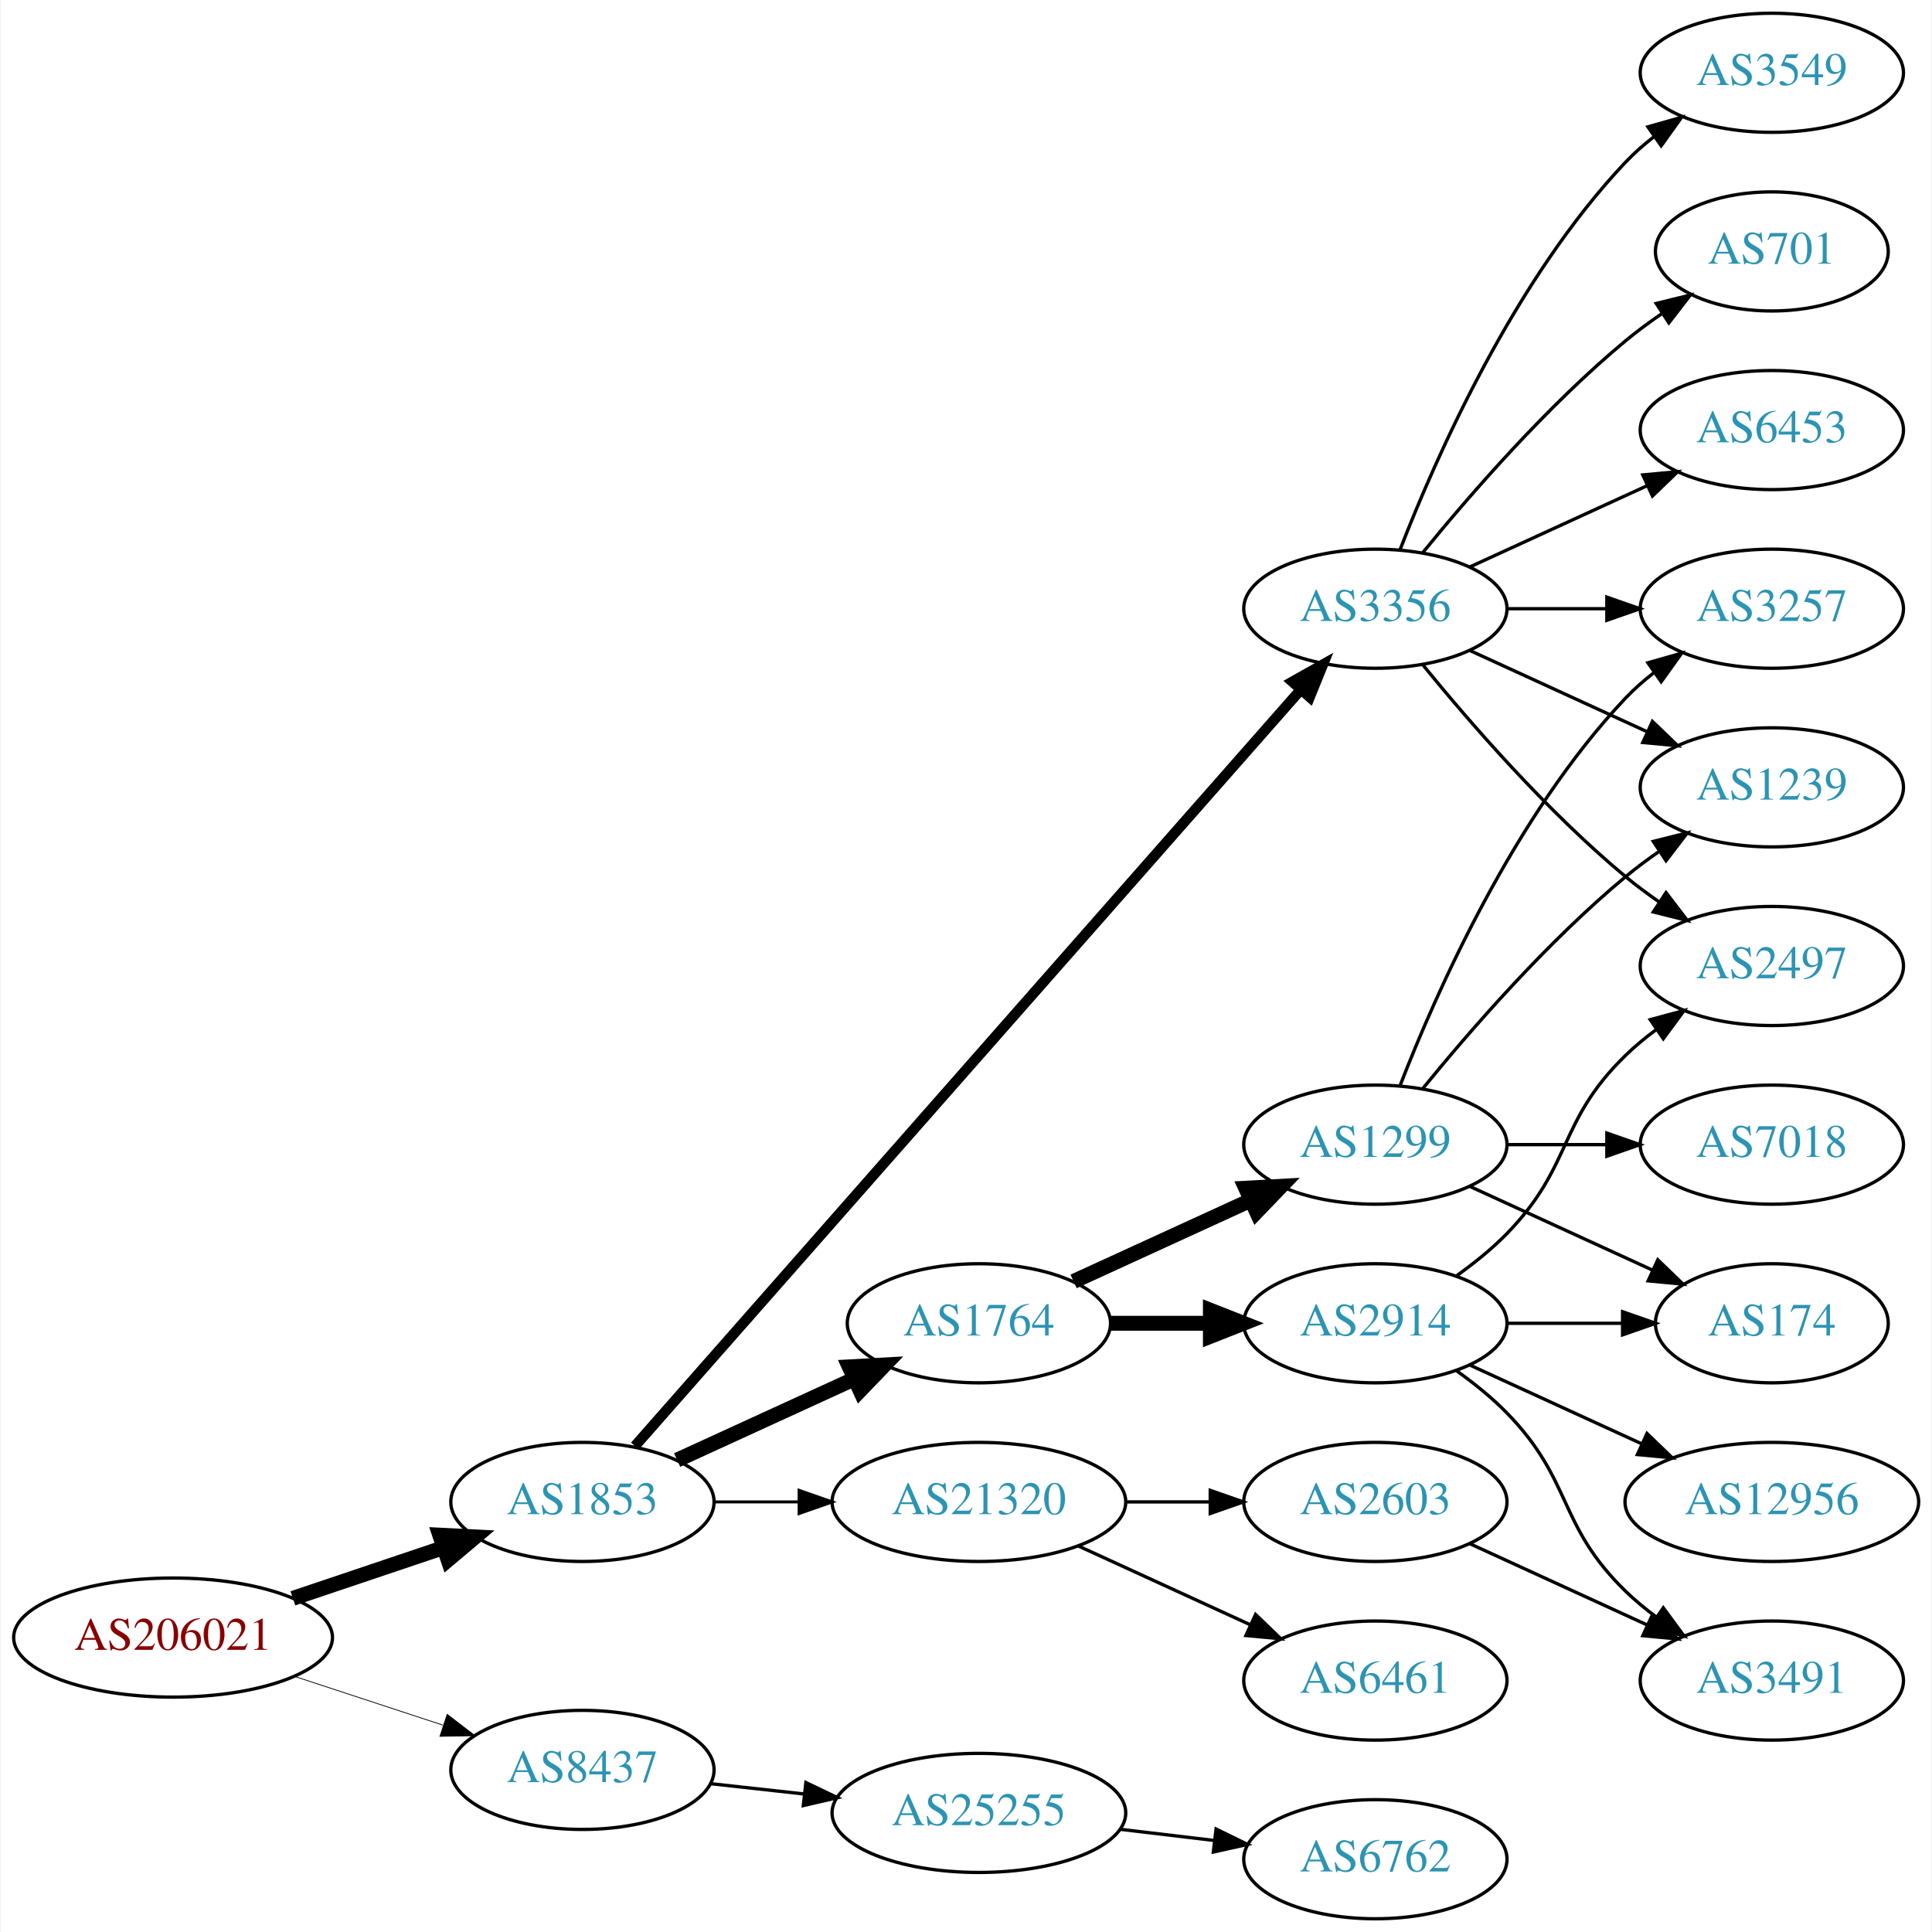
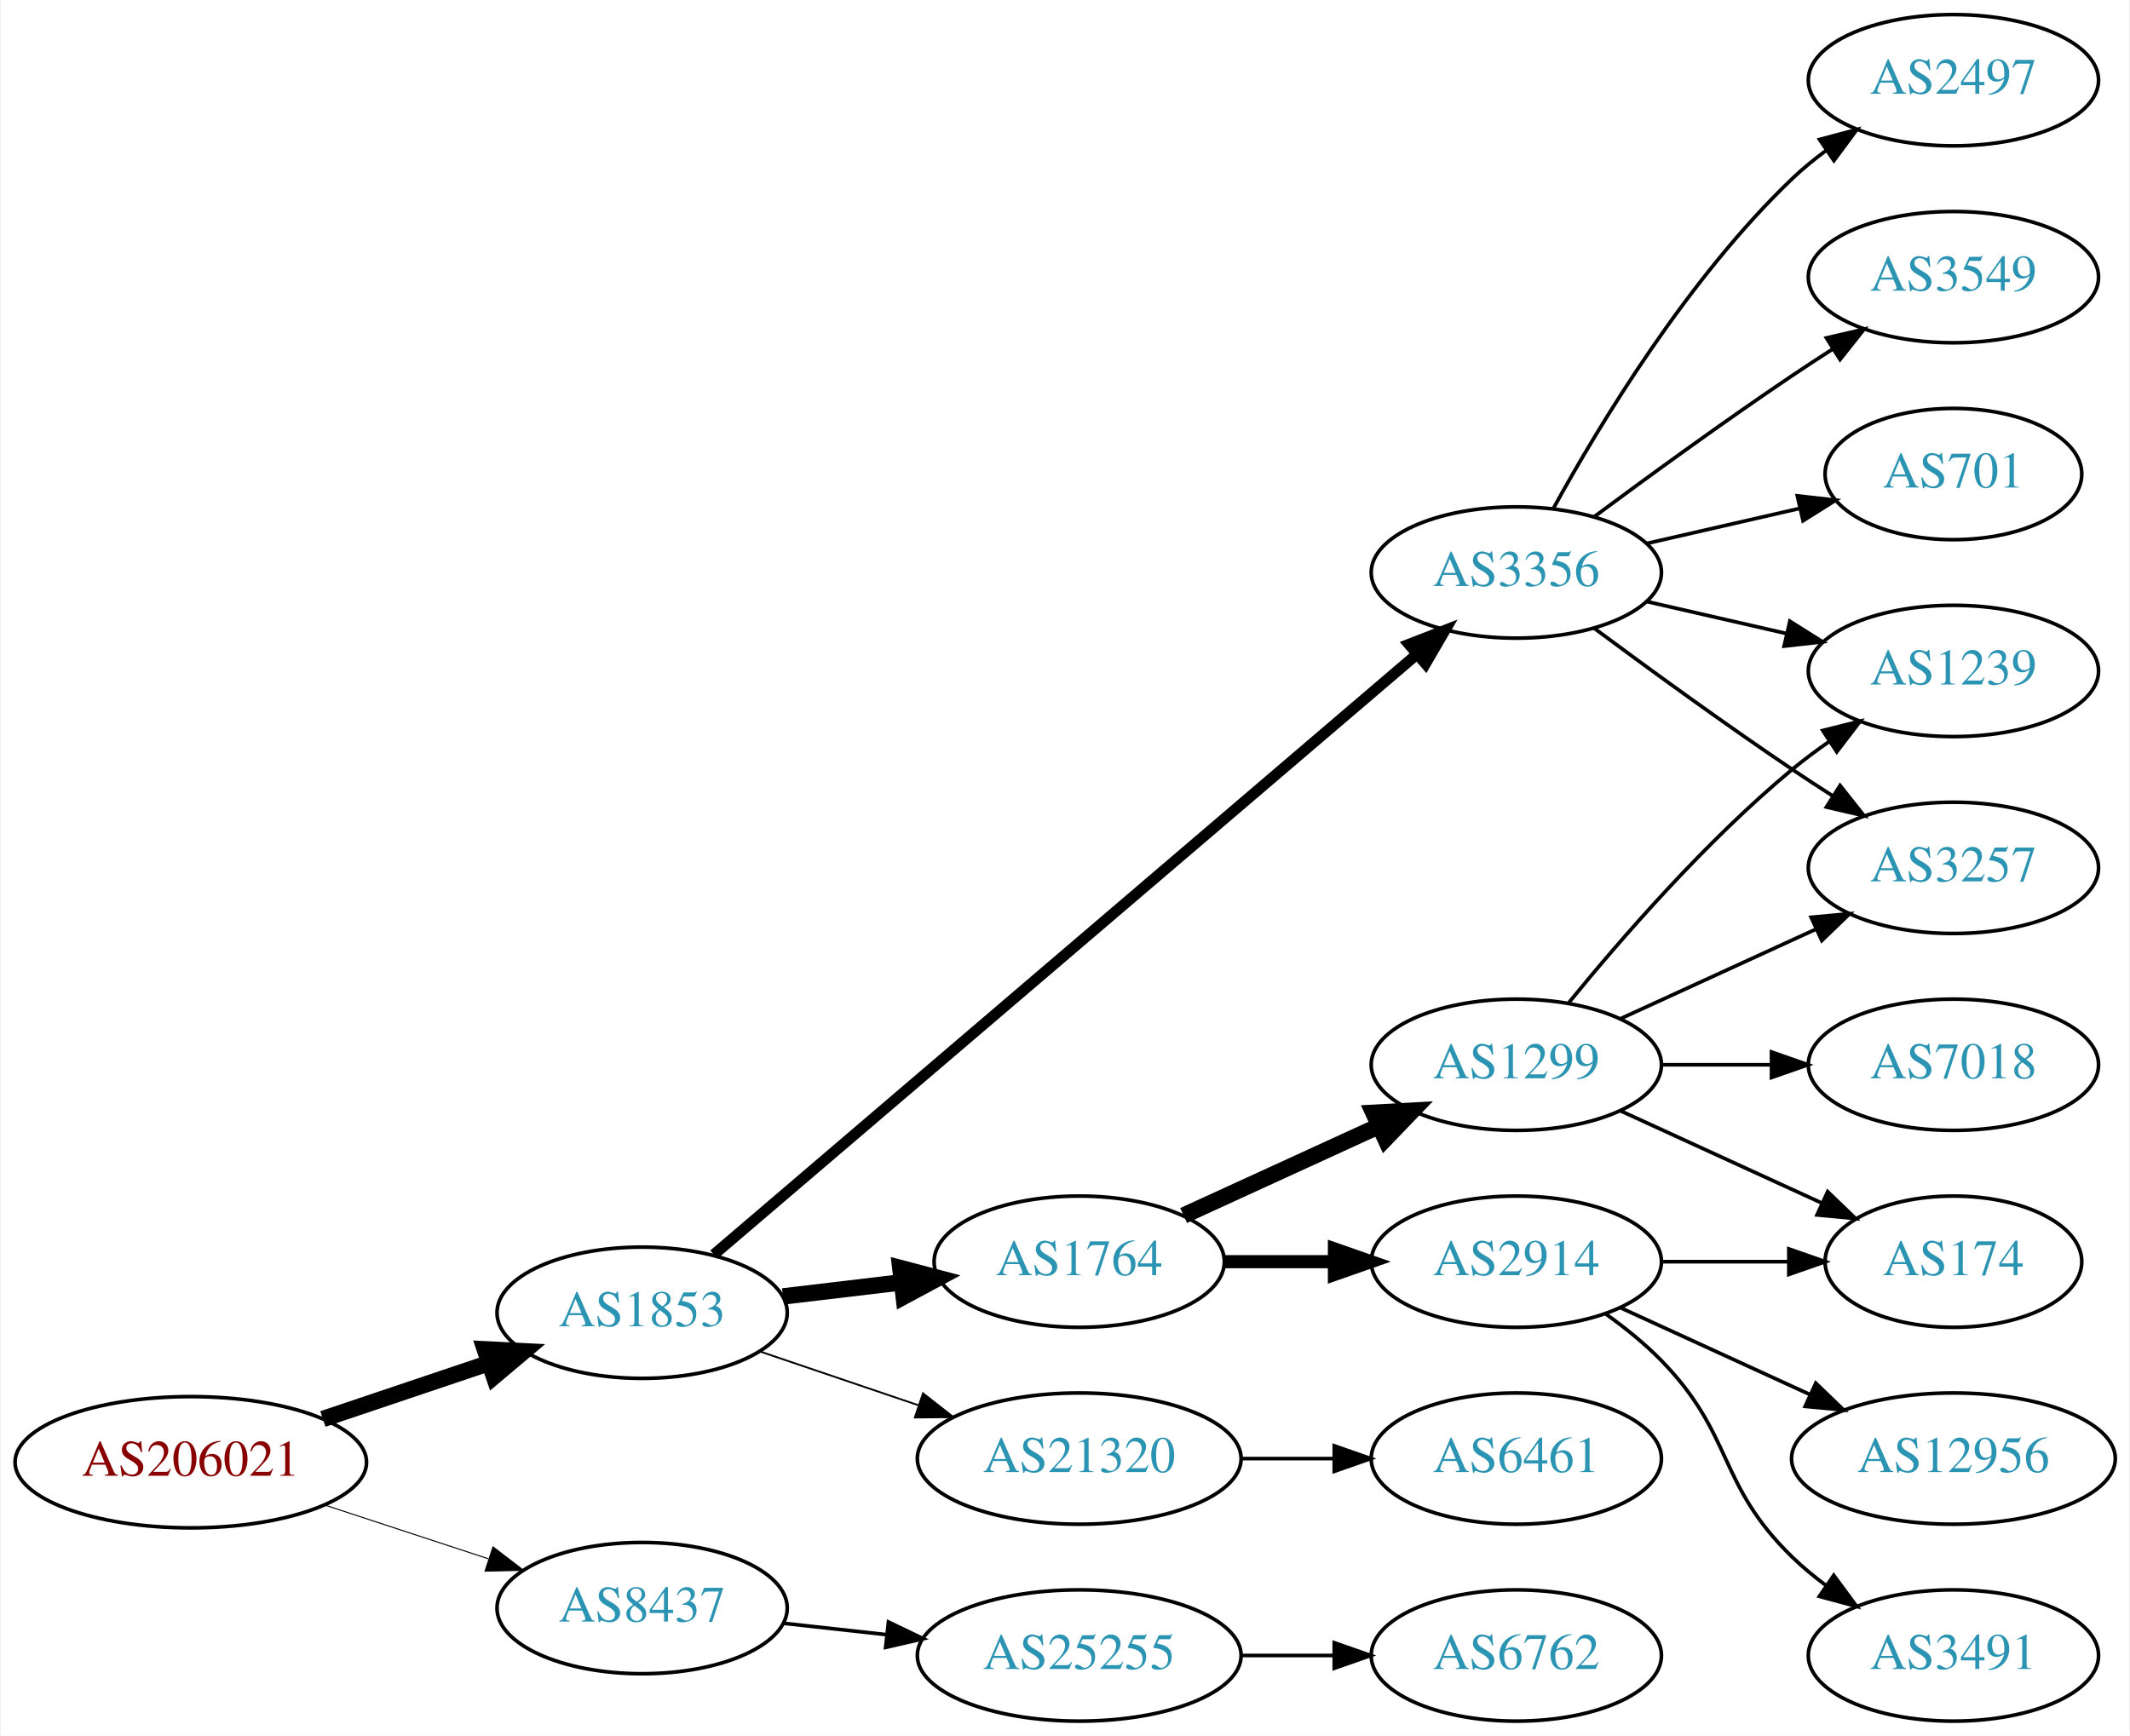
- <svg xmlns="http://www.w3.org/2000/svg" xmlns:xlink="http://www.w3.org/1999/xlink" width="584pt" height="584pt" viewBox="0.00 0.00 583.56 584.00">
-   <g id="graph0" class="graph" transform="scale(1 1) rotate(0) translate(4 580)">
-     <polygon fill="white" stroke="none" points="-4,4 -4,-580 579.562,-580 579.562,4 -4,4" />
+ <svg xmlns="http://www.w3.org/2000/svg" xmlns:xlink="http://www.w3.org/1999/xlink" width="584pt" height="476pt" viewBox="0.00 0.00 583.56 476.00">
+   <g id="graph0" class="graph" transform="scale(1 1) rotate(0) translate(4 472)">
+     <polygon fill="white" stroke="none" points="-4,4 -4,-472 579.562,-472 579.562,4 -4,4" />
    <g id="node1" class="node">
      <g id="a_node1">
        <a xlink:href="/asn/206021" xlink:title="AS206021 ~ Wirtschaftskammer Steiermark [AT]">
-           <ellipse fill="#ffffff" stroke="black" cx="48.096" cy="-85" rx="48.192" ry="18" />
-           <text text-anchor="middle" x="48.096" y="-81.3" font-family="Times,serif" font-size="14.00" fill="#880000">AS206021</text>
+           <ellipse fill="#ffffff" stroke="black" cx="48.096" cy="-71" rx="48.192" ry="18" />
+           <text text-anchor="middle" x="48.096" y="-67.3" font-family="Times,serif" font-size="14.00" fill="#880000">AS206021</text>
        </a>
      </g>
    </g>
    <g id="node2" class="node">
      <g id="a_node2">
        <a xlink:href="/asn/1853" xlink:title="AS1853 ~ ACOnet Backbone [AT]">
-           <ellipse fill="#ffffff" stroke="black" cx="171.838" cy="-126" rx="39.794" ry="18" />
-           <text text-anchor="middle" x="171.838" y="-122.3" font-family="Times,serif" font-size="14.00" fill="#2c94b3">AS1853</text>
+           <ellipse fill="#ffffff" stroke="black" cx="171.838" cy="-112" rx="39.794" ry="18" />
+           <text text-anchor="middle" x="171.838" y="-108.3" font-family="Times,serif" font-size="14.00" fill="#2c94b3">AS1853</text>
        </a>
      </g>
    </g>
    <g id="edge1" class="edge">
-       <path fill="none" stroke="black" stroke-width="4.5" d="M84.309,-96.859C98.459,-101.624 114.874,-107.152 129.578,-112.105" />
-       <polygon fill="black" stroke="black" stroke-width="4.5" points="128.703,-115.965 139.437,-115.425 131.217,-108.502 128.703,-115.965" />
+       <path fill="none" stroke="black" stroke-width="4.5" d="M84.309,-82.859C98.459,-87.624 114.874,-93.153 129.578,-98.105" />
+       <polygon fill="black" stroke="black" stroke-width="4.5" points="128.703,-101.965 139.437,-101.425 131.217,-94.502 128.703,-101.965" />
    </g>
    <g id="node3" class="node">
      <g id="a_node3">
        <a xlink:href="/asn/8437" xlink:title="AS8437 ~ Hutchison Drei Austria GmbH [AT]">
-           <ellipse fill="#ffffff" stroke="black" cx="171.838" cy="-45" rx="39.794" ry="18" />
-           <text text-anchor="middle" x="171.838" y="-41.3" font-family="Times,serif" font-size="14.00" fill="#2c94b3">AS8437</text>
+           <ellipse fill="#ffffff" stroke="black" cx="171.838" cy="-31" rx="39.794" ry="18" />
+           <text text-anchor="middle" x="171.838" y="-27.3" font-family="Times,serif" font-size="14.00" fill="#2c94b3">AS8437</text>
        </a>
      </g>
    </g>
    <g id="edge2" class="edge">
-       <path fill="none" stroke="black" stroke-width="0.237" d="M84.964,-73.215C98.983,-68.609 115.143,-63.299 129.637,-58.537" />
-       <polygon fill="black" stroke="black" stroke-width="0.237" points="130.95,-61.79 139.358,-55.343 128.765,-55.14 130.95,-61.79" />
+       <path fill="none" stroke="black" stroke-width="0.281" d="M84.964,-59.215C98.983,-54.609 115.143,-49.299 129.637,-44.537" />
+       <polygon fill="black" stroke="black" stroke-width="0.281" points="130.95,-47.79 139.358,-41.343 128.765,-41.14 130.95,-47.79" />
    </g>
    <g id="node4" class="node">
      <g id="a_node4">
-         <a xlink:href="/asn/3356" xlink:title="AS3356 ~ Level 3 Parent, LLC [US]">
-           <ellipse fill="#ffffff" stroke="black" cx="411.523" cy="-396" rx="39.794" ry="18" />
-           <text text-anchor="middle" x="411.523" y="-392.3" font-family="Times,serif" font-size="14.00" fill="#2c94b3">AS3356</text>
+         <a xlink:href="/asn/1764" xlink:title="AS1764 ~ NEXTLAYER-AS [AT]">
+           <ellipse fill="#ffffff" stroke="black" cx="291.681" cy="-126" rx="39.794" ry="18" />
+           <text text-anchor="middle" x="291.681" y="-122.3" font-family="Times,serif" font-size="14.00" fill="#2c94b3">AS1764</text>
        </a>
      </g>
    </g>
    <g id="edge3" class="edge">
-       <path fill="none" stroke="black" stroke-width="3.15" d="M187.706,-142.89C228.307,-189.01 341.201,-317.253 388.856,-371.387" />
-       <polygon fill="black" stroke="black" stroke-width="3.15" points="386.426,-373.923 395.66,-379.117 391.68,-369.298 386.426,-373.923" />
+       <path fill="none" stroke="black" stroke-width="4.5" d="M210.448,-116.468C220.759,-117.693 232.077,-119.038 242.877,-120.321" />
+       <polygon fill="black" stroke="black" stroke-width="4.5" points="242.629,-124.256 253.024,-121.526 243.558,-116.436 242.629,-124.256" />
    </g>
    <g id="node5" class="node">
      <g id="a_node5">
-         <a xlink:href="/asn/1764" xlink:title="AS1764 ~ NEXTLAYER-AS [AT]">
-           <ellipse fill="#ffffff" stroke="black" cx="291.681" cy="-180" rx="39.794" ry="18" />
-           <text text-anchor="middle" x="291.681" y="-176.3" font-family="Times,serif" font-size="14.00" fill="#2c94b3">AS1764</text>
+         <a xlink:href="/asn/3356" xlink:title="AS3356 ~ Level 3 Parent, LLC [US]">
+           <ellipse fill="#ffffff" stroke="black" cx="411.523" cy="-315" rx="39.794" ry="18" />
+           <text text-anchor="middle" x="411.523" y="-311.3" font-family="Times,serif" font-size="14.00" fill="#2c94b3">AS3356</text>
        </a>
      </g>
    </g>
    <g id="edge4" class="edge">
-       <path fill="none" stroke="black" stroke-width="4.5" d="M200.467,-138.661C216.424,-145.973 236.694,-155.261 253.977,-163.181" />
-       <polygon fill="black" stroke="black" stroke-width="4.5" points="252.493,-166.832 263.225,-167.419 255.774,-159.673 252.493,-166.832" />
+       <path fill="none" stroke="black" stroke-width="3" d="M191.489,-127.929C233.491,-163.802 335.599,-251.01 384.101,-292.434" />
+       <polygon fill="black" stroke="black" stroke-width="3" points="382.082,-295.312 391.959,-299.145 386.628,-289.989 382.082,-295.312" />
    </g>
    <g id="node6" class="node">
      <g id="a_node6">
        <a xlink:href="/asn/21320" xlink:title="AS21320 ~ GEANT Vereniging [EU]">
-           <ellipse fill="#ffffff" stroke="black" cx="291.681" cy="-126" rx="44.393" ry="18" />
-           <text text-anchor="middle" x="291.681" y="-122.3" font-family="Times,serif" font-size="14.00" fill="#2c94b3">AS21320</text>
+           <ellipse fill="#ffffff" stroke="black" cx="291.681" cy="-72" rx="44.393" ry="18" />
+           <text text-anchor="middle" x="291.681" y="-68.3" font-family="Times,serif" font-size="14.00" fill="#2c94b3">AS21320</text>
        </a>
      </g>
    </g>
    <g id="edge5" class="edge">
-       <path fill="none" stroke="black" stroke-width="0.9" d="M211.751,-126C219.853,-126 228.528,-126 237.055,-126" />
-       <polygon fill="black" stroke="black" stroke-width="0.9" points="237.332,-129.5 247.332,-126 237.332,-122.5 237.332,-129.5" />
-     </g>
-     <g id="node21" class="node">
-       <g id="a_node21">
+       <path fill="none" stroke="black" stroke-width="0.5" d="M204.108,-101.386C217.405,-96.873 233.13,-91.535 247.507,-86.655" />
+       <polygon fill="black" stroke="black" stroke-width="0.5" points="248.853,-89.894 257.197,-83.365 246.603,-83.265 248.853,-89.894" />
+     </g>
+     <g id="node19" class="node">
+       <g id="a_node19">
        <a xlink:href="/asn/25255" xlink:title="AS25255 ~ ==&gt; TELE2 AUSTRIA &lt;== [AT]">
-           <ellipse fill="#ffffff" stroke="black" cx="291.681" cy="-32" rx="44.393" ry="18" />
-           <text text-anchor="middle" x="291.681" y="-28.3" font-family="Times,serif" font-size="14.00" fill="#2c94b3">AS25255</text>
-         </a>
-       </g>
-     </g>
-     <g id="edge25" class="edge">
-       <path fill="none" stroke="black" d="M210.448,-40.851C219.451,-39.858 229.221,-38.78 238.744,-37.73" />
-       <polygon fill="black" stroke="black" points="239.377,-41.181 248.933,-36.605 238.609,-34.223 239.377,-41.181" />
+           <ellipse fill="#ffffff" stroke="black" cx="291.681" cy="-18" rx="44.393" ry="18" />
+           <text text-anchor="middle" x="291.681" y="-14.3" font-family="Times,serif" font-size="14.00" fill="#2c94b3">AS25255</text>
+         </a>
+       </g>
+     </g>
+     <g id="edge21" class="edge">
+       <path fill="none" stroke="black" d="M210.448,-26.851C219.451,-25.858 229.221,-24.78 238.744,-23.73" />
+       <polygon fill="black" stroke="black" points="239.377,-27.181 248.933,-22.605 238.609,-20.223 239.377,-27.181" />
    </g>
    <g id="node7" class="node">
      <g id="a_node7">
-         <a xlink:href="/asn/3549" xlink:title="AS3549 ~ Level 3 Parent, LLC [US]">
-           <ellipse fill="#ffffff" stroke="black" cx="531.366" cy="-558" rx="39.794" ry="18" />
-           <text text-anchor="middle" x="531.366" y="-554.3" font-family="Times,serif" font-size="14.00" fill="#2c94b3">AS3549</text>
+         <a xlink:href="/asn/1299" xlink:title="AS1299 ~ Telia Carrier [EU]">
+           <ellipse fill="#ffffff" stroke="black" cx="411.523" cy="-180" rx="39.794" ry="18" />
+           <text text-anchor="middle" x="411.523" y="-176.3" font-family="Times,serif" font-size="14.00" fill="#2c94b3">AS1299</text>
        </a>
      </g>
    </g>
    <g id="edge6" class="edge">
-       <path fill="none" stroke="black" d="M419.046,-413.994C429.797,-441.728 453.454,-495.429 487.17,-531 489.755,-533.728 492.673,-536.294 495.741,-538.677" />
-       <polygon fill="black" stroke="black" points="493.895,-541.658 504.09,-544.543 497.92,-535.93 493.895,-541.658" />
+       <path fill="none" stroke="black" stroke-width="4.5" d="M320.309,-138.661C336.266,-145.973 356.537,-155.261 373.82,-163.181" />
+       <polygon fill="black" stroke="black" stroke-width="4.5" points="372.336,-166.832 383.067,-167.419 375.617,-159.673 372.336,-166.832" />
    </g>
    <g id="node8" class="node">
      <g id="a_node8">
-         <a xlink:href="/asn/2497" xlink:title="AS2497 ~ Internet Initiative Japan Inc. [JP]">
-           <ellipse fill="#ffffff" stroke="black" cx="531.366" cy="-288" rx="39.794" ry="18" />
-           <text text-anchor="middle" x="531.366" y="-284.3" font-family="Times,serif" font-size="14.00" fill="#2c94b3">AS2497</text>
+         <a xlink:href="/asn/2914" xlink:title="AS2914 ~ NTT America, Inc. [US]">
+           <ellipse fill="#ffffff" stroke="black" cx="411.523" cy="-126" rx="39.794" ry="18" />
+           <text text-anchor="middle" x="411.523" y="-122.3" font-family="Times,serif" font-size="14.00" fill="#2c94b3">AS2914</text>
        </a>
      </g>
    </g>
    <g id="edge7" class="edge">
-       <path fill="none" stroke="black" d="M425.942,-378.935C440.057,-361.625 463.471,-334.655 487.17,-315 490.386,-312.332 493.886,-309.73 497.457,-307.259" />
-       <polygon fill="black" stroke="black" points="499.381,-310.183 505.813,-301.764 495.535,-304.334 499.381,-310.183" />
+       <path fill="none" stroke="black" stroke-width="3.6" d="M331.593,-126C341.146,-126 351.496,-126 361.459,-126" />
+       <polygon fill="black" stroke="black" stroke-width="3.6" points="361.651,-129.5 371.651,-126 361.651,-122.5 361.651,-129.5" />
    </g>
    <g id="node9" class="node">
      <g id="a_node9">
-         <a xlink:href="/asn/3257" xlink:title="AS3257 ~ GTT [DE]">
-           <ellipse fill="#ffffff" stroke="black" cx="531.366" cy="-396" rx="39.794" ry="18" />
-           <text text-anchor="middle" x="531.366" y="-392.3" font-family="Times,serif" font-size="14.00" fill="#2c94b3">AS3257</text>
+         <a xlink:href="/asn/1239" xlink:title="AS1239 ~ Sprint [US]">
+           <ellipse fill="#ffffff" stroke="black" cx="531.366" cy="-288" rx="39.794" ry="18" />
+           <text text-anchor="middle" x="531.366" y="-284.3" font-family="Times,serif" font-size="14.00" fill="#2c94b3">AS1239</text>
        </a>
      </g>
    </g>
    <g id="edge8" class="edge">
-       <path fill="none" stroke="black" d="M451.436,-396C460.989,-396 471.339,-396 481.301,-396" />
-       <polygon fill="black" stroke="black" points="481.494,-399.5 491.494,-396 481.494,-392.5 481.494,-399.5" />
+       <path fill="none" stroke="black" d="M447.242,-307.045C459.242,-304.296 472.863,-301.175 485.556,-298.267" />
+       <polygon fill="black" stroke="black" points="486.522,-301.636 495.487,-295.991 484.958,-294.813 486.522,-301.636" />
    </g>
    <g id="node10" class="node">
      <g id="a_node10">
-         <a xlink:href="/asn/701" xlink:title="AS701 ~ UUNET [US]">
-           <ellipse fill="#ffffff" stroke="black" cx="531.366" cy="-504" rx="35.194" ry="18" />
-           <text text-anchor="middle" x="531.366" y="-500.3" font-family="Times,serif" font-size="14.00" fill="#2c94b3">AS701</text>
+         <a xlink:href="/asn/2497" xlink:title="AS2497 ~ Internet Initiative Japan Inc. [JP]">
+           <ellipse fill="#ffffff" stroke="black" cx="531.366" cy="-450" rx="39.794" ry="18" />
+           <text text-anchor="middle" x="531.366" y="-446.3" font-family="Times,serif" font-size="14.00" fill="#2c94b3">AS2497</text>
        </a>
      </g>
    </g>
    <g id="edge9" class="edge">
-       <path fill="none" stroke="black" d="M425.942,-413.065C440.057,-430.375 463.471,-457.345 487.17,-477 490.633,-479.872 494.425,-482.669 498.28,-485.308" />
-       <polygon fill="black" stroke="black" points="496.422,-488.275 506.712,-490.797 500.241,-482.408 496.422,-488.275" />
+       <path fill="none" stroke="black" d="M421.764,-332.713C434.31,-355.561 458.487,-395.611 487.17,-423 490.038,-425.739 493.227,-428.347 496.536,-430.785" />
+       <polygon fill="black" stroke="black" points="494.659,-433.742 504.895,-436.477 498.599,-427.956 494.659,-433.742" />
    </g>
    <g id="node11" class="node">
      <g id="a_node11">
-         <a xlink:href="/asn/6453" xlink:title="AS6453 ~ TATA COMMUNICATIONS (AMERICA) INC [US]">
-           <ellipse fill="#ffffff" stroke="black" cx="531.366" cy="-450" rx="39.794" ry="18" />
-           <text text-anchor="middle" x="531.366" y="-446.3" font-family="Times,serif" font-size="14.00" fill="#2c94b3">AS6453</text>
+         <a xlink:href="/asn/3549" xlink:title="AS3549 ~ Level 3 Parent, LLC [US]">
+           <ellipse fill="#ffffff" stroke="black" cx="531.366" cy="-396" rx="39.794" ry="18" />
+           <text text-anchor="middle" x="531.366" y="-392.3" font-family="Times,serif" font-size="14.00" fill="#2c94b3">AS3549</text>
        </a>
      </g>
    </g>
    <g id="edge10" class="edge">
-       <path fill="none" stroke="black" d="M440.152,-408.661C456.109,-415.973 476.379,-425.261 493.662,-433.181" />
-       <polygon fill="black" stroke="black" points="492.361,-436.435 502.91,-437.419 495.277,-430.071 492.361,-436.435" />
+       <path fill="none" stroke="black" d="M432.853,-330.277C447.716,-341.304 468.46,-356.407 487.17,-369 490.719,-371.389 494.469,-373.839 498.217,-376.242" />
+       <polygon fill="black" stroke="black" points="496.544,-379.325 506.866,-381.712 500.285,-373.409 496.544,-379.325" />
    </g>
    <g id="node12" class="node">
      <g id="a_node12">
-         <a xlink:href="/asn/1239" xlink:title="AS1239 ~ Sprint [US]">
-           <ellipse fill="#ffffff" stroke="black" cx="531.366" cy="-342" rx="39.794" ry="18" />
-           <text text-anchor="middle" x="531.366" y="-338.3" font-family="Times,serif" font-size="14.00" fill="#2c94b3">AS1239</text>
+         <a xlink:href="/asn/701" xlink:title="AS701 ~ UUNET [US]">
+           <ellipse fill="#ffffff" stroke="black" cx="531.366" cy="-342" rx="35.194" ry="18" />
+           <text text-anchor="middle" x="531.366" y="-338.3" font-family="Times,serif" font-size="14.00" fill="#2c94b3">AS701</text>
        </a>
      </g>
    </g>
    <g id="edge11" class="edge">
-       <path fill="none" stroke="black" d="M440.152,-383.339C456.109,-376.027 476.379,-366.739 493.662,-358.819" />
-       <polygon fill="black" stroke="black" points="495.277,-361.929 502.91,-354.581 492.361,-355.565 495.277,-361.929" />
+       <path fill="none" stroke="black" d="M447.242,-322.955C460.335,-325.955 475.357,-329.396 488.998,-332.522" />
+       <polygon fill="black" stroke="black" points="488.576,-336.016 499.105,-334.838 490.139,-329.193 488.576,-336.016" />
    </g>
    <g id="node13" class="node">
      <g id="a_node13">
-         <a xlink:href="/asn/1299" xlink:title="AS1299 ~ Telia Carrier [EU]">
-           <ellipse fill="#ffffff" stroke="black" cx="411.523" cy="-234" rx="39.794" ry="18" />
-           <text text-anchor="middle" x="411.523" y="-230.3" font-family="Times,serif" font-size="14.00" fill="#2c94b3">AS1299</text>
+         <a xlink:href="/asn/3257" xlink:title="AS3257 ~ GTT [DE]">
+           <ellipse fill="#ffffff" stroke="black" cx="531.366" cy="-234" rx="39.794" ry="18" />
+           <text text-anchor="middle" x="531.366" y="-230.3" font-family="Times,serif" font-size="14.00" fill="#2c94b3">AS3257</text>
        </a>
      </g>
    </g>
    <g id="edge12" class="edge">
-       <path fill="none" stroke="black" stroke-width="4.5" d="M320.309,-192.661C336.266,-199.973 356.537,-209.261 373.82,-217.181" />
-       <polygon fill="black" stroke="black" stroke-width="4.5" points="372.336,-220.832 383.067,-221.419 375.617,-213.673 372.336,-220.832" />
-     </g>
-     <g id="node14" class="node">
-       <g id="a_node14">
-         <a xlink:href="/asn/2914" xlink:title="AS2914 ~ NTT America, Inc. [US]">
-           <ellipse fill="#ffffff" stroke="black" cx="411.523" cy="-180" rx="39.794" ry="18" />
-           <text text-anchor="middle" x="411.523" y="-176.3" font-family="Times,serif" font-size="14.00" fill="#2c94b3">AS2914</text>
-         </a>
-       </g>
-     </g>
-     <g id="edge13" class="edge">
-       <path fill="none" stroke="black" stroke-width="4.5" d="M331.593,-180C341.146,-180 351.496,-180 361.459,-180" />
-       <polygon fill="black" stroke="black" stroke-width="4.5" points="361.651,-183.938 371.651,-180 361.651,-176.063 361.651,-183.938" />
-     </g>
-     <g id="node17" class="node">
-       <g id="a_node17">
-         <a xlink:href="/asn/2603" xlink:title="AS2603 ~ NORDUnet [NO]">
-           <ellipse fill="#ffffff" stroke="black" cx="411.523" cy="-126" rx="39.794" ry="18" />
-           <text text-anchor="middle" x="411.523" y="-122.3" font-family="Times,serif" font-size="14.00" fill="#2c94b3">AS2603</text>
-         </a>
-       </g>
-     </g>
-     <g id="edge18" class="edge">
-       <path fill="none" stroke="black" d="M335.892,-126C344.204,-126 352.967,-126 361.449,-126" />
-       <polygon fill="black" stroke="black" points="361.608,-129.5 371.608,-126 361.608,-122.5 361.608,-129.5" />
-     </g>
-     <g id="node18" class="node">
-       <g id="a_node18">
+       <path fill="none" stroke="black" d="M432.853,-299.723C447.716,-288.696 468.46,-273.593 487.17,-261 490.719,-258.611 494.469,-256.161 498.217,-253.758" />
+       <polygon fill="black" stroke="black" points="500.285,-256.591 506.866,-248.288 496.544,-250.675 500.285,-256.591" />
+     </g>
+     <g id="node16" class="node">
+       <g id="a_node16">
        <a xlink:href="/asn/6461" xlink:title="AS6461 ~ Zayo Bandwidth [US]">
          <ellipse fill="#ffffff" stroke="black" cx="411.523" cy="-72" rx="39.794" ry="18" />
          <text text-anchor="middle" x="411.523" y="-68.3" font-family="Times,serif" font-size="14.00" fill="#2c94b3">AS6461</text>
        </a>
      </g>
    </g>
-     <g id="edge19" class="edge">
-       <path fill="none" stroke="black" d="M321.81,-112.652C337.421,-105.498 356.819,-96.609 373.491,-88.969" />
-       <polygon fill="black" stroke="black" points="375.31,-91.986 382.943,-84.638 372.394,-85.622 375.31,-91.986" />
+     <g id="edge17" class="edge">
+       <path fill="none" stroke="black" d="M335.892,-72C344.204,-72 352.967,-72 361.449,-72" />
+       <polygon fill="black" stroke="black" points="361.608,-75.5 371.608,-72 361.608,-68.5 361.608,-75.5" />
+     </g>
+     <g id="edge13" class="edge">
+       <path fill="none" stroke="black" d="M425.942,-197.065C440.057,-214.375 463.471,-241.345 487.17,-261 490.386,-263.668 493.886,-266.27 497.457,-268.741" />
+       <polygon fill="black" stroke="black" points="495.535,-271.666 505.813,-274.236 499.381,-265.817 495.535,-271.666" />
+     </g>
+     <g id="edge14" class="edge">
+       <path fill="none" stroke="black" d="M440.152,-192.661C456.109,-199.973 476.379,-209.261 493.662,-217.181" />
+       <polygon fill="black" stroke="black" points="492.361,-220.435 502.91,-221.419 495.277,-214.071 492.361,-220.435" />
+     </g>
+     <g id="node14" class="node">
+       <g id="a_node14">
+         <a xlink:href="/asn/174" xlink:title="AS174 ~ Cogent Communications [US]">
+           <ellipse fill="#ffffff" stroke="black" cx="531.366" cy="-126" rx="35.194" ry="18" />
+           <text text-anchor="middle" x="531.366" y="-122.3" font-family="Times,serif" font-size="14.00" fill="#2c94b3">AS174</text>
+         </a>
+       </g>
    </g>
    <g id="edge15" class="edge">
-       <path fill="none" stroke="black" d="M419.046,-251.994C429.797,-279.728 453.454,-333.429 487.17,-369 489.755,-371.728 492.673,-374.294 495.741,-376.677" />
-       <polygon fill="black" stroke="black" points="493.895,-379.658 504.09,-382.543 497.92,-373.93 493.895,-379.658" />
-     </g>
-     <g id="edge17" class="edge">
-       <path fill="none" stroke="black" d="M425.942,-251.065C440.057,-268.375 463.471,-295.345 487.17,-315 490.386,-317.668 493.886,-320.27 497.457,-322.741" />
-       <polygon fill="black" stroke="black" points="495.535,-325.666 505.813,-328.236 499.381,-319.817 495.535,-325.666" />
+       <path fill="none" stroke="black" d="M440.152,-167.339C456.568,-159.817 477.55,-150.202 495.147,-142.139" />
+       <polygon fill="black" stroke="black" points="496.891,-145.189 504.524,-137.842 493.975,-138.826 496.891,-145.189" />
    </g>
    <g id="node15" class="node">
      <g id="a_node15">
-         <a xlink:href="/asn/174" xlink:title="AS174 ~ Cogent Communications [US]">
-           <ellipse fill="#ffffff" stroke="black" cx="531.366" cy="-180" rx="35.194" ry="18" />
-           <text text-anchor="middle" x="531.366" y="-176.3" font-family="Times,serif" font-size="14.00" fill="#2c94b3">AS174</text>
-         </a>
-       </g>
-     </g>
-     <g id="edge14" class="edge">
-       <path fill="none" stroke="black" d="M440.152,-221.339C456.568,-213.817 477.55,-204.202 495.147,-196.139" />
-       <polygon fill="black" stroke="black" points="496.891,-199.189 504.524,-191.842 493.975,-192.826 496.891,-199.189" />
-     </g>
-     <g id="node16" class="node">
-       <g id="a_node16">
        <a xlink:href="/asn/7018" xlink:title="AS7018 ~ AT&amp;T Services, Inc. [US]">
-           <ellipse fill="#ffffff" stroke="black" cx="531.366" cy="-234" rx="39.794" ry="18" />
-           <text text-anchor="middle" x="531.366" y="-230.3" font-family="Times,serif" font-size="14.00" fill="#2c94b3">AS7018</text>
+           <ellipse fill="#ffffff" stroke="black" cx="531.366" cy="-180" rx="39.794" ry="18" />
+           <text text-anchor="middle" x="531.366" y="-176.3" font-family="Times,serif" font-size="14.00" fill="#2c94b3">AS7018</text>
        </a>
      </g>
    </g>
    <g id="edge16" class="edge">
-       <path fill="none" stroke="black" d="M451.436,-234C460.989,-234 471.339,-234 481.301,-234" />
-       <polygon fill="black" stroke="black" points="481.494,-237.5 491.494,-234 481.494,-230.5 481.494,-237.5" />
-     </g>
-     <g id="edge24" class="edge">
-       <path fill="none" stroke="black" d="M436.117,-194.389C441.373,-198.148 446.705,-202.437 451.17,-207 471.342,-227.617 466.476,-240.906 487.17,-261 490.015,-263.763 493.189,-266.386 496.489,-268.834" />
-       <polygon fill="black" stroke="black" points="494.605,-271.786 504.837,-274.538 498.554,-266.006 494.605,-271.786" />
-     </g>
-     <g id="edge23" class="edge">
-       <path fill="none" stroke="black" d="M451.436,-180C462.523,-180 474.682,-180 486.064,-180" />
-       <polygon fill="black" stroke="black" points="486.246,-183.5 496.246,-180 486.246,-176.5 486.246,-183.5" />
-     </g>
-     <g id="node19" class="node">
-       <g id="a_node19">
+       <path fill="none" stroke="black" d="M451.436,-180C460.989,-180 471.339,-180 481.301,-180" />
+       <polygon fill="black" stroke="black" points="481.494,-183.5 491.494,-180 481.494,-176.5 481.494,-183.5" />
+     </g>
+     <g id="edge19" class="edge">
+       <path fill="none" stroke="black" d="M451.436,-126C462.523,-126 474.682,-126 486.064,-126" />
+       <polygon fill="black" stroke="black" points="486.246,-129.5 496.246,-126 486.246,-122.5 486.246,-129.5" />
+     </g>
+     <g id="node17" class="node">
+       <g id="a_node17">
+         <a xlink:href="/asn/12956" xlink:title="AS12956 ~ TELXIUS [ES]">
+           <ellipse fill="#ffffff" stroke="black" cx="531.366" cy="-72" rx="44.393" ry="18" />
+           <text text-anchor="middle" x="531.366" y="-68.3" font-family="Times,serif" font-size="14.00" fill="#2c94b3">AS12956</text>
+         </a>
+       </g>
+     </g>
+     <g id="edge18" class="edge">
+       <path fill="none" stroke="black" d="M440.152,-113.339C455.65,-106.238 475.216,-97.272 492.163,-89.506" />
+       <polygon fill="black" stroke="black" points="493.633,-92.683 501.266,-85.335 490.716,-86.319 493.633,-92.683" />
+     </g>
+     <g id="node18" class="node">
+       <g id="a_node18">
        <a xlink:href="/asn/3491" xlink:title="AS3491 ~ PCCW Global, Inc. [US]">
-           <ellipse fill="#ffffff" stroke="black" cx="531.366" cy="-72" rx="39.794" ry="18" />
-           <text text-anchor="middle" x="531.366" y="-68.3" font-family="Times,serif" font-size="14.00" fill="#2c94b3">AS3491</text>
-         </a>
-       </g>
-     </g>
-     <g id="edge22" class="edge">
-       <path fill="none" stroke="black" d="M436.117,-165.611C441.373,-161.852 446.705,-157.563 451.17,-153 471.342,-132.383 466.476,-119.094 487.17,-99 490.015,-96.237 493.189,-93.614 496.489,-91.166" />
-       <polygon fill="black" stroke="black" points="498.554,-93.993 504.837,-85.462 494.605,-88.214 498.554,-93.993" />
+           <ellipse fill="#ffffff" stroke="black" cx="531.366" cy="-18" rx="39.794" ry="18" />
+           <text text-anchor="middle" x="531.366" y="-14.3" font-family="Times,serif" font-size="14.00" fill="#2c94b3">AS3491</text>
+         </a>
+       </g>
+     </g>
+     <g id="edge20" class="edge">
+       <path fill="none" stroke="black" d="M436.117,-111.611C441.373,-107.852 446.705,-103.563 451.17,-99 471.342,-78.383 466.476,-65.094 487.17,-45 490.015,-42.237 493.189,-39.614 496.489,-37.166" />
+       <polygon fill="black" stroke="black" points="498.554,-39.993 504.837,-31.462 494.605,-34.214 498.554,-39.993" />
    </g>
    <g id="node20" class="node">
      <g id="a_node20">
-         <a xlink:href="/asn/12956" xlink:title="AS12956 ~ TELXIUS [ES]">
-           <ellipse fill="#ffffff" stroke="black" cx="531.366" cy="-126" rx="44.393" ry="18" />
-           <text text-anchor="middle" x="531.366" y="-122.3" font-family="Times,serif" font-size="14.00" fill="#2c94b3">AS12956</text>
-         </a>
-       </g>
-     </g>
-     <g id="edge21" class="edge">
-       <path fill="none" stroke="black" d="M440.152,-167.339C455.65,-160.238 475.216,-151.272 492.163,-143.506" />
-       <polygon fill="black" stroke="black" points="493.633,-146.683 501.266,-139.335 490.716,-140.319 493.633,-146.683" />
-     </g>
-     <g id="edge20" class="edge">
-       <path fill="none" stroke="black" d="M440.152,-113.339C456.109,-106.027 476.379,-96.739 493.662,-88.819" />
-       <polygon fill="black" stroke="black" points="495.277,-91.929 502.91,-84.581 492.361,-85.565 495.277,-91.929" />
-     </g>
-     <g id="node22" class="node">
-       <g id="a_node22">
        <a xlink:href="/asn/6762" xlink:title="AS6762 ~ TELECOM ITALIA SPARKLE S.p.A. [IT]">
          <ellipse fill="#ffffff" stroke="black" cx="411.523" cy="-18" rx="39.794" ry="18" />
          <text text-anchor="middle" x="411.523" y="-14.3" font-family="Times,serif" font-size="14.00" fill="#2c94b3">AS6762</text>
        </a>
      </g>
    </g>
-     <g id="edge26" class="edge">
-       <path fill="none" stroke="black" d="M334.227,-27.064C343.473,-25.966 353.346,-24.793 362.818,-23.668" />
-       <polygon fill="black" stroke="black" points="363.372,-27.126 372.889,-22.471 362.546,-20.175 363.372,-27.126" />
+     <g id="edge22" class="edge">
+       <path fill="none" stroke="black" d="M335.892,-18C344.204,-18 352.967,-18 361.449,-18" />
+       <polygon fill="black" stroke="black" points="361.608,-21.5 371.608,-18 361.608,-14.5 361.608,-21.5" />
    </g>
  </g>
</svg>
